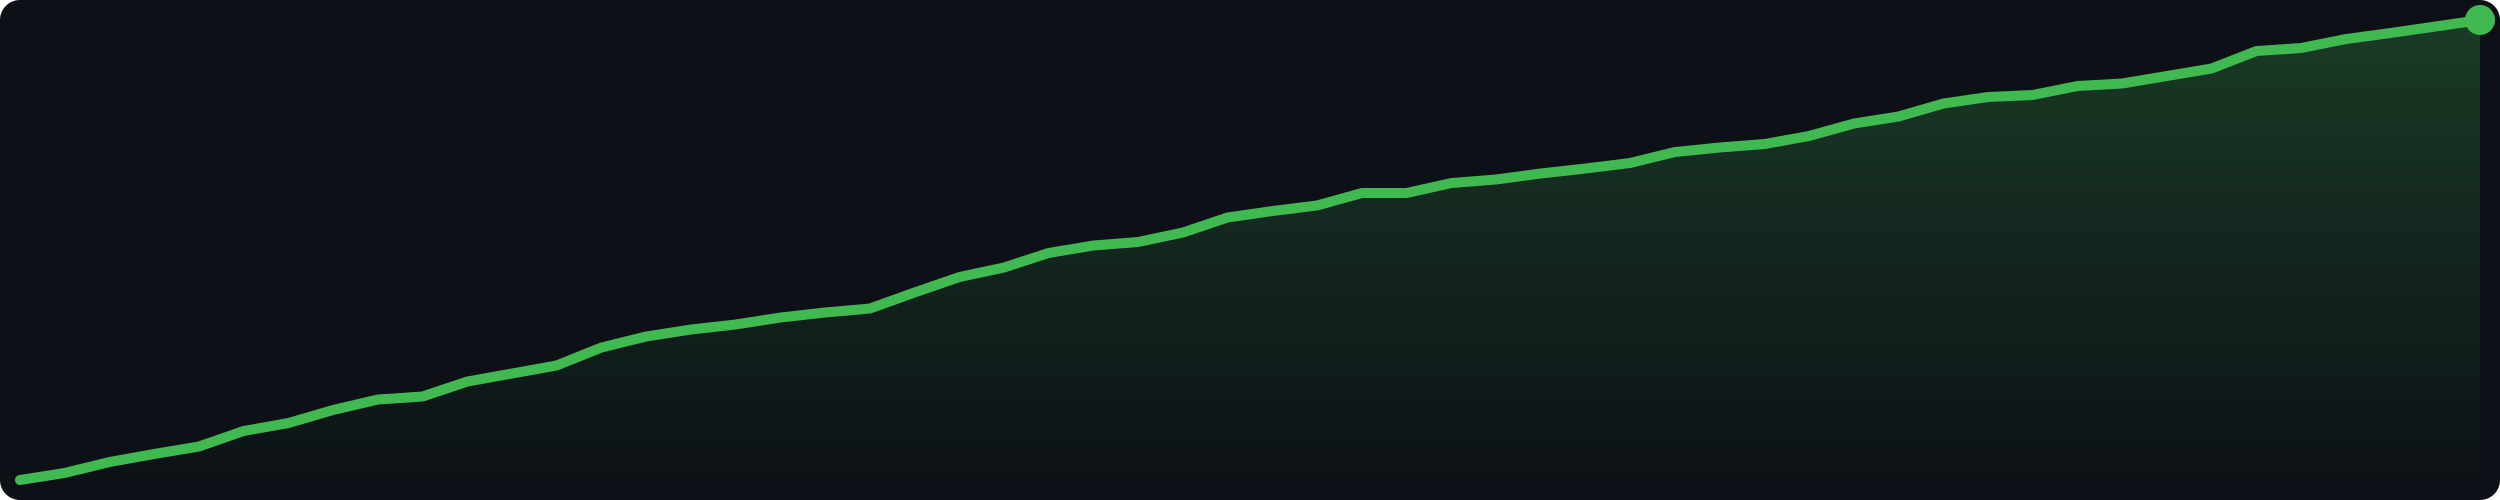
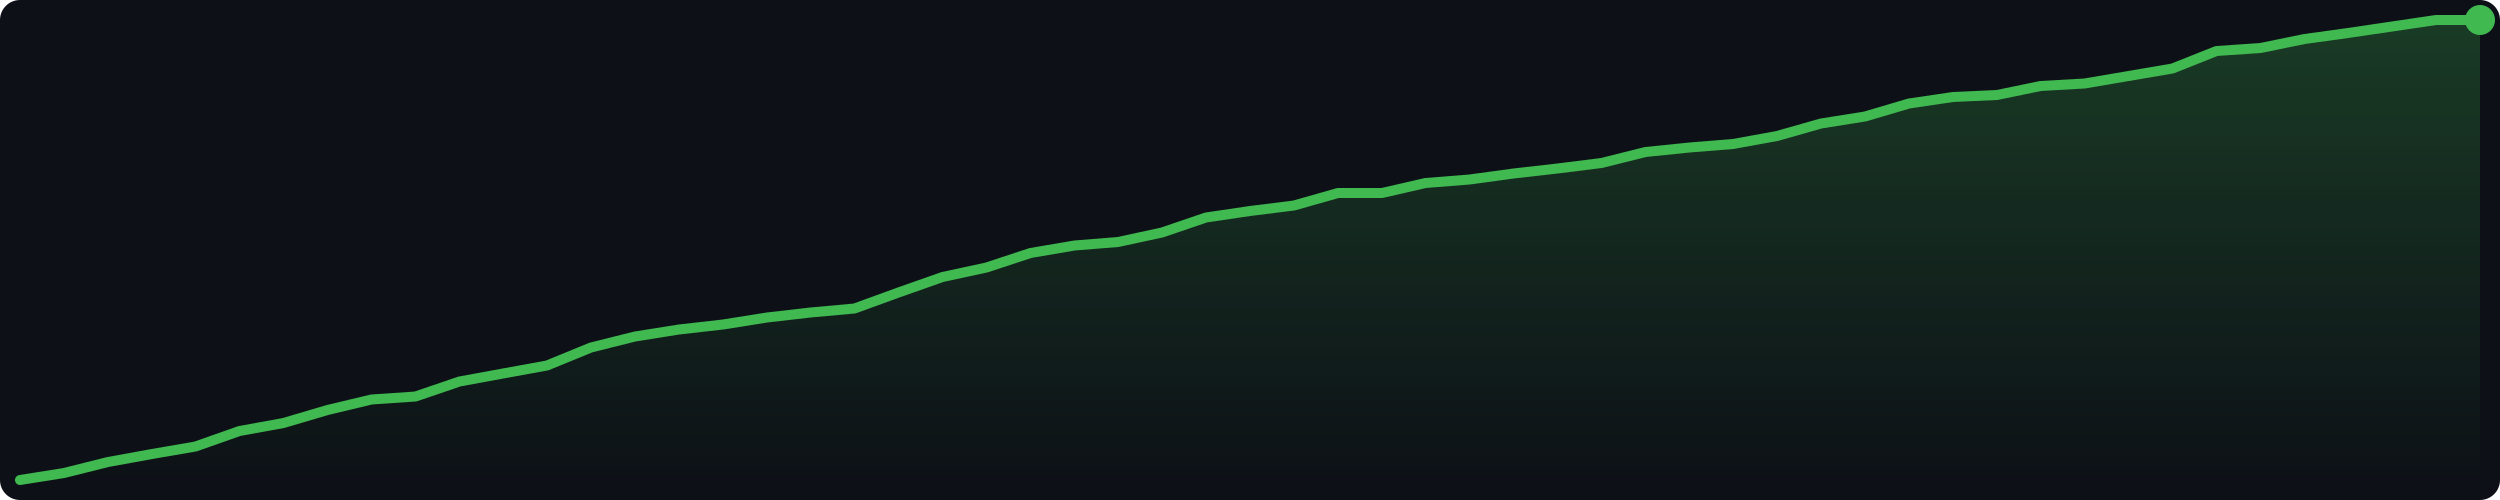
<svg xmlns="http://www.w3.org/2000/svg" width="500" height="100" viewBox="0 0 500 100">
  <defs>
    <linearGradient id="g" x1="0" y1="0" x2="0" y2="1">
      <stop offset="0%" stop-color="#3fb950" stop-opacity="0.25" />
      <stop offset="100%" stop-color="#3fb950" stop-opacity="0.0" />
    </linearGradient>
  </defs>
  <rect width="500" height="100" fill="#0d1117" rx="4" />
-   <polygon points="4.0,96.0 12.9,94.6 21.9,92.4 30.8,90.8 39.8,89.3 48.7,86.2 57.7,84.6 66.6,82.0 75.6,79.9 84.5,79.3 93.5,76.3 102.4,74.7 111.3,73.1 120.3,69.5 129.2,67.3 138.2,65.9 147.1,64.9 156.1,63.5 165.0,62.5 174.0,61.7 182.9,58.5 191.9,55.4 200.8,53.5 209.7,50.6 218.7,49.1 227.6,48.4 236.6,46.5 245.5,43.5 254.5,42.2 263.4,41.1 272.4,38.6 281.3,38.6 290.3,36.6 299.2,35.9 308.1,34.7 317.1,33.7 326.0,32.6 335.0,30.4 343.9,29.5 352.9,28.8 361.8,27.2 370.8,24.7 379.7,23.3 388.7,20.7 397.6,19.4 406.5,19.0 415.5,17.2 424.4,16.7 433.4,15.2 442.3,13.7 451.3,10.2 460.2,9.6 469.2,7.8 478.1,6.6 487.1,5.3 496.0,4.0 496.0,96 4.0,96" fill="url(#g)" />
-   <polyline points="4.0,96.0 12.9,94.6 21.9,92.4 30.8,90.8 39.8,89.3 48.7,86.2 57.7,84.6 66.6,82.0 75.6,79.9 84.5,79.3 93.5,76.3 102.4,74.7 111.3,73.1 120.3,69.5 129.2,67.3 138.2,65.9 147.1,64.9 156.1,63.5 165.0,62.5 174.0,61.7 182.9,58.5 191.9,55.4 200.8,53.5 209.7,50.6 218.7,49.1 227.6,48.4 236.6,46.5 245.5,43.5 254.5,42.2 263.4,41.1 272.4,38.6 281.3,38.6 290.3,36.6 299.2,35.9 308.1,34.7 317.1,33.7 326.0,32.6 335.0,30.4 343.9,29.5 352.9,28.8 361.8,27.2 370.8,24.7 379.7,23.3 388.7,20.7 397.6,19.4 406.5,19.0 415.5,17.2 424.4,16.7 433.4,15.2 442.3,13.7 451.3,10.2 460.2,9.6 469.2,7.8 478.1,6.6 487.1,5.3 496.0,4.0" fill="none" stroke="#3fb950" stroke-width="2" stroke-linejoin="round" stroke-linecap="round" />
+   <polygon points="4.0,96.0 12.8,94.6 21.6,92.4 30.4,90.8 39.1,89.3 47.9,86.2 56.7,84.6 65.5,82.0 74.3,79.9 83.1,79.3 91.9,76.3 100.6,74.7 109.4,73.1 118.2,69.5 127.0,67.3 135.8,65.9 144.6,64.9 153.4,63.5 162.1,62.5 170.9,61.7 179.7,58.5 188.5,55.4 197.3,53.5 206.1,50.6 214.9,49.1 223.6,48.4 232.4,46.5 241.2,43.5 250.0,42.2 258.8,41.1 267.6,38.6 276.4,38.6 285.1,36.6 293.9,35.9 302.7,34.7 311.5,33.7 320.3,32.6 329.1,30.4 337.9,29.5 346.6,28.8 355.4,27.2 364.2,24.7 373.0,23.3 381.8,20.7 390.6,19.4 399.4,19.0 408.1,17.2 416.9,16.7 425.7,15.2 434.5,13.7 443.3,10.2 452.1,9.6 460.9,7.8 469.6,6.6 478.4,5.3 487.2,4.0 496.0,4.0 496.0,96 4.0,96" fill="url(#g)" />
+   <polyline points="4.0,96.0 12.8,94.6 21.6,92.4 30.4,90.8 39.1,89.3 47.9,86.2 56.7,84.6 65.5,82.0 74.3,79.9 83.1,79.3 91.9,76.3 100.6,74.7 109.4,73.1 118.2,69.5 127.0,67.3 135.8,65.9 144.6,64.9 153.4,63.5 162.1,62.5 170.9,61.7 179.7,58.5 188.5,55.4 197.3,53.5 206.1,50.6 214.9,49.1 223.6,48.4 232.4,46.5 241.2,43.5 250.0,42.2 258.8,41.1 267.6,38.6 276.4,38.6 285.1,36.6 293.9,35.9 302.7,34.7 311.5,33.7 320.3,32.6 329.1,30.4 337.9,29.5 346.6,28.8 355.4,27.2 364.2,24.7 373.0,23.3 381.8,20.7 390.6,19.4 399.4,19.0 408.1,17.2 416.9,16.7 425.7,15.2 434.5,13.7 443.3,10.2 452.1,9.6 460.9,7.8 469.6,6.6 478.4,5.3 487.2,4.0 496.0,4.0" fill="none" stroke="#3fb950" stroke-width="2" stroke-linejoin="round" stroke-linecap="round" />
  <circle cx="496.0" cy="4.0" r="3" fill="#3fb950" />
</svg>
